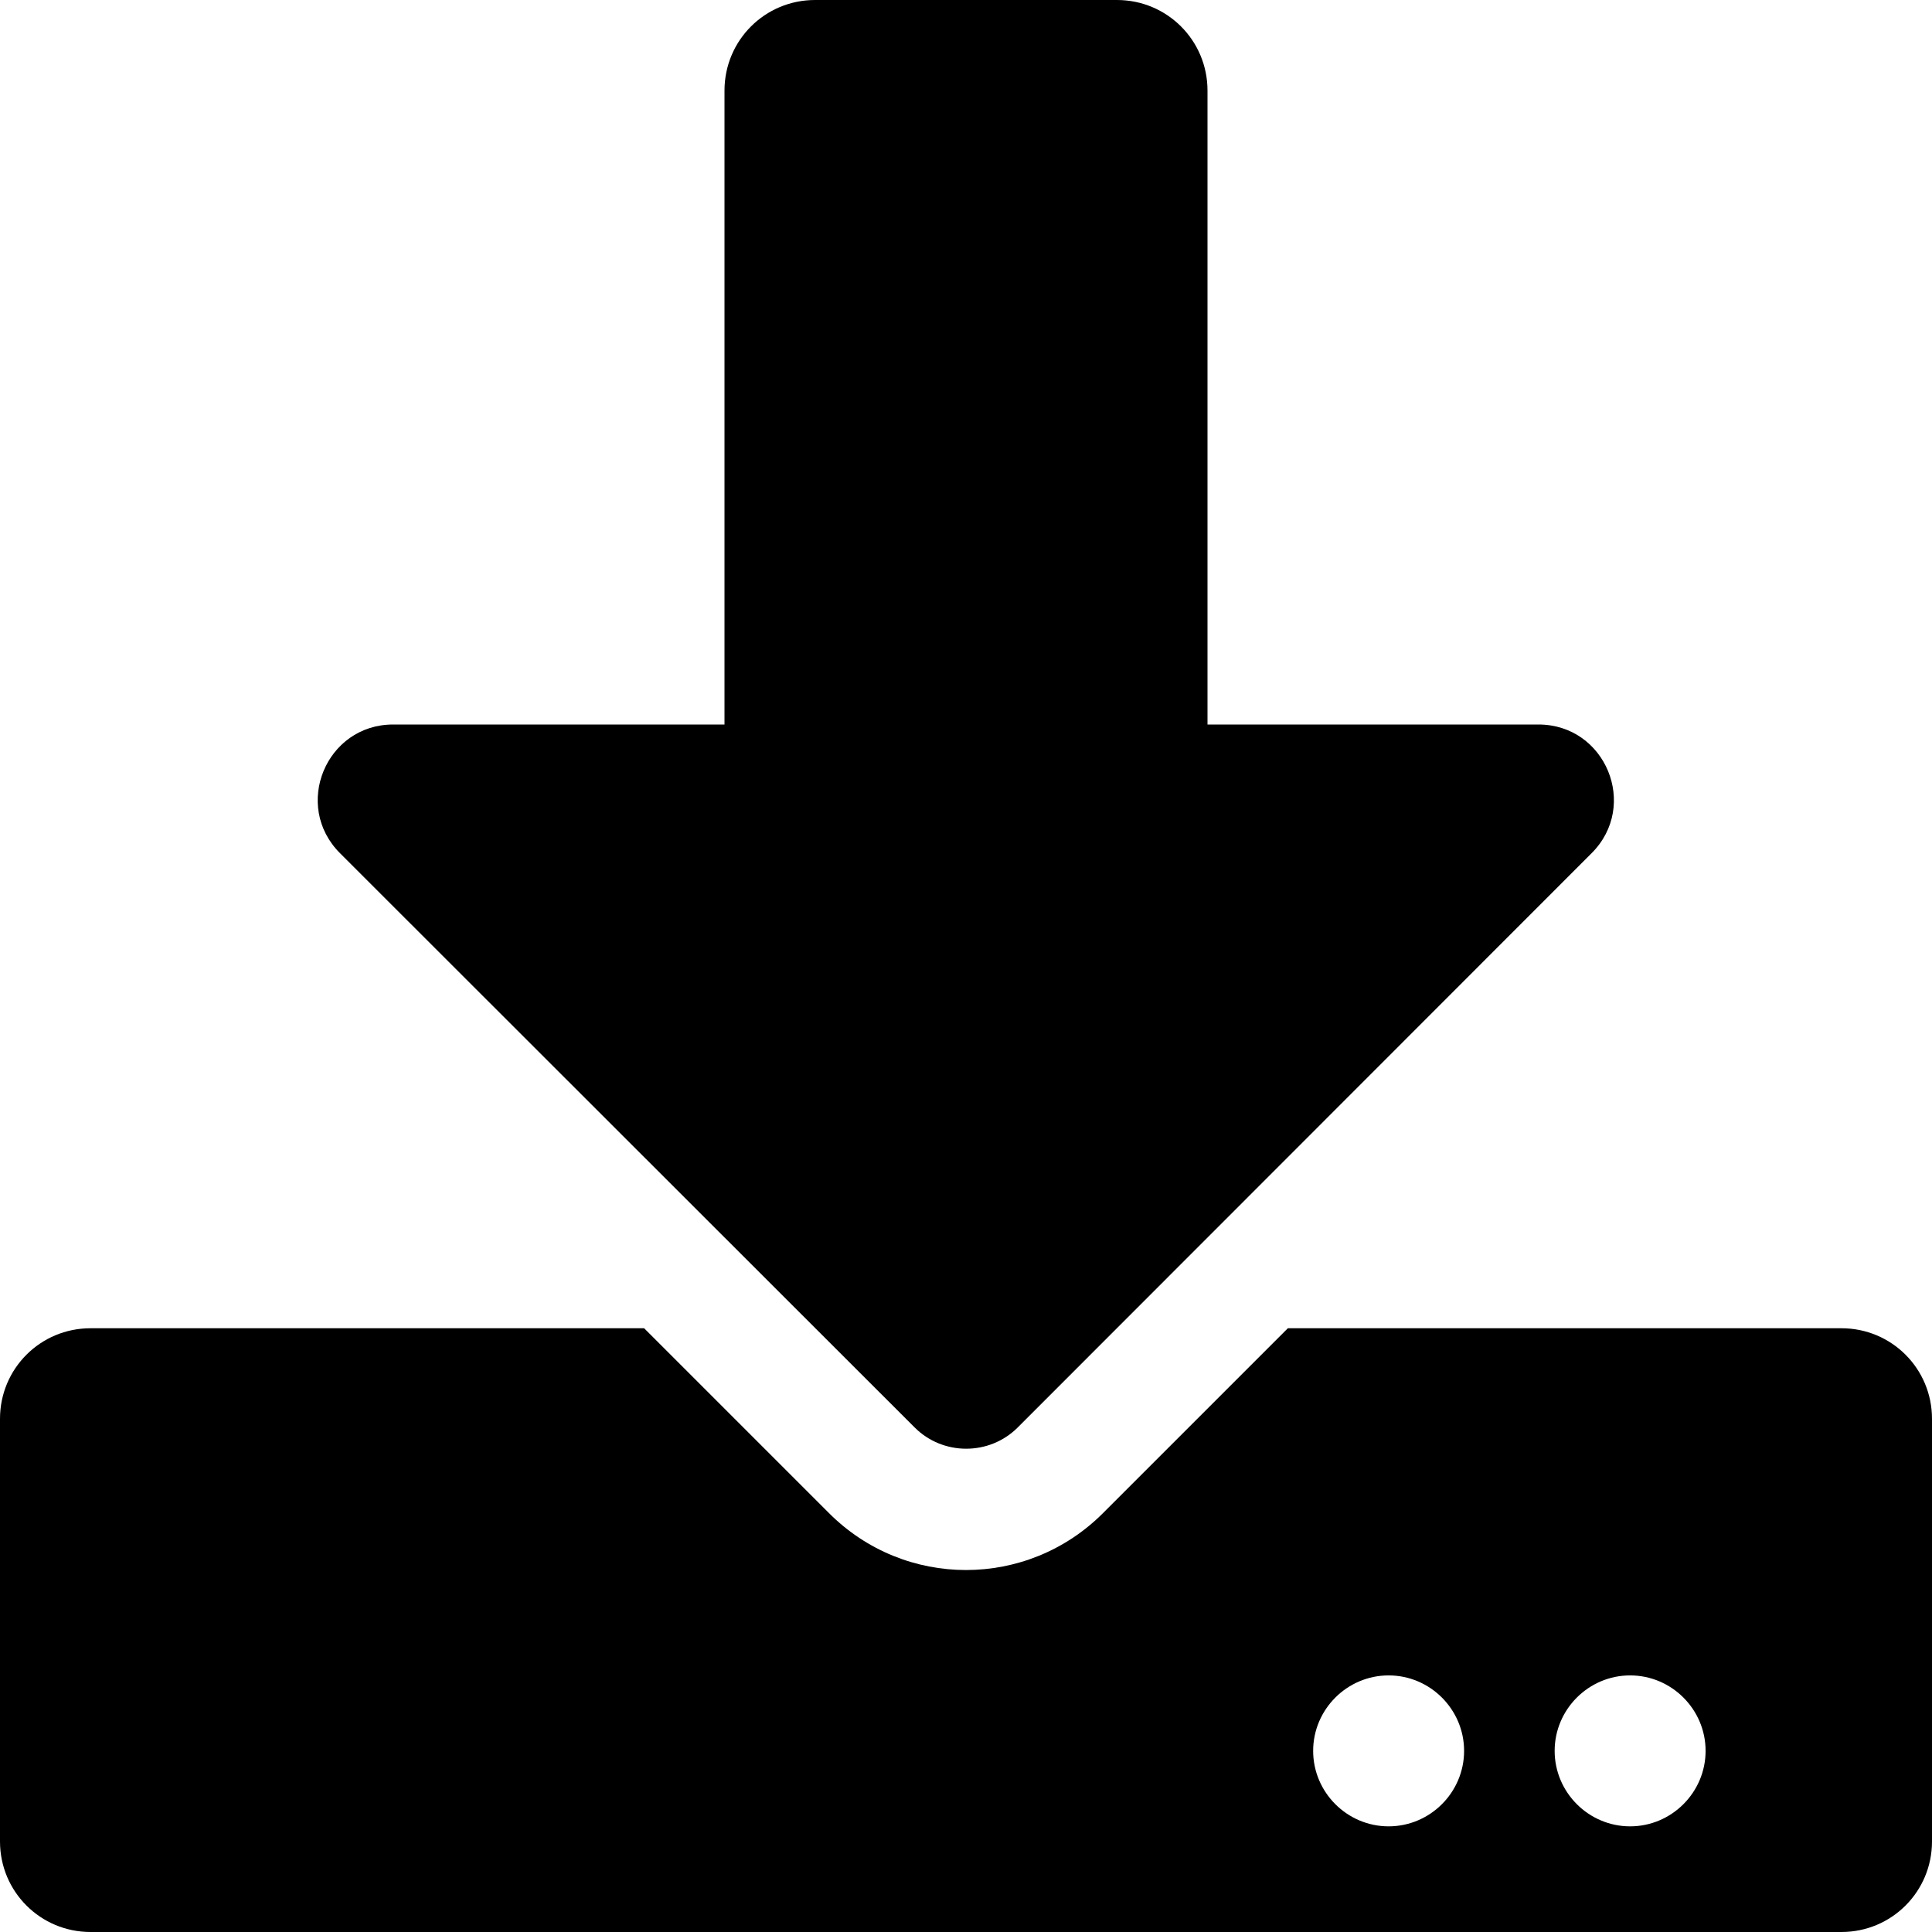
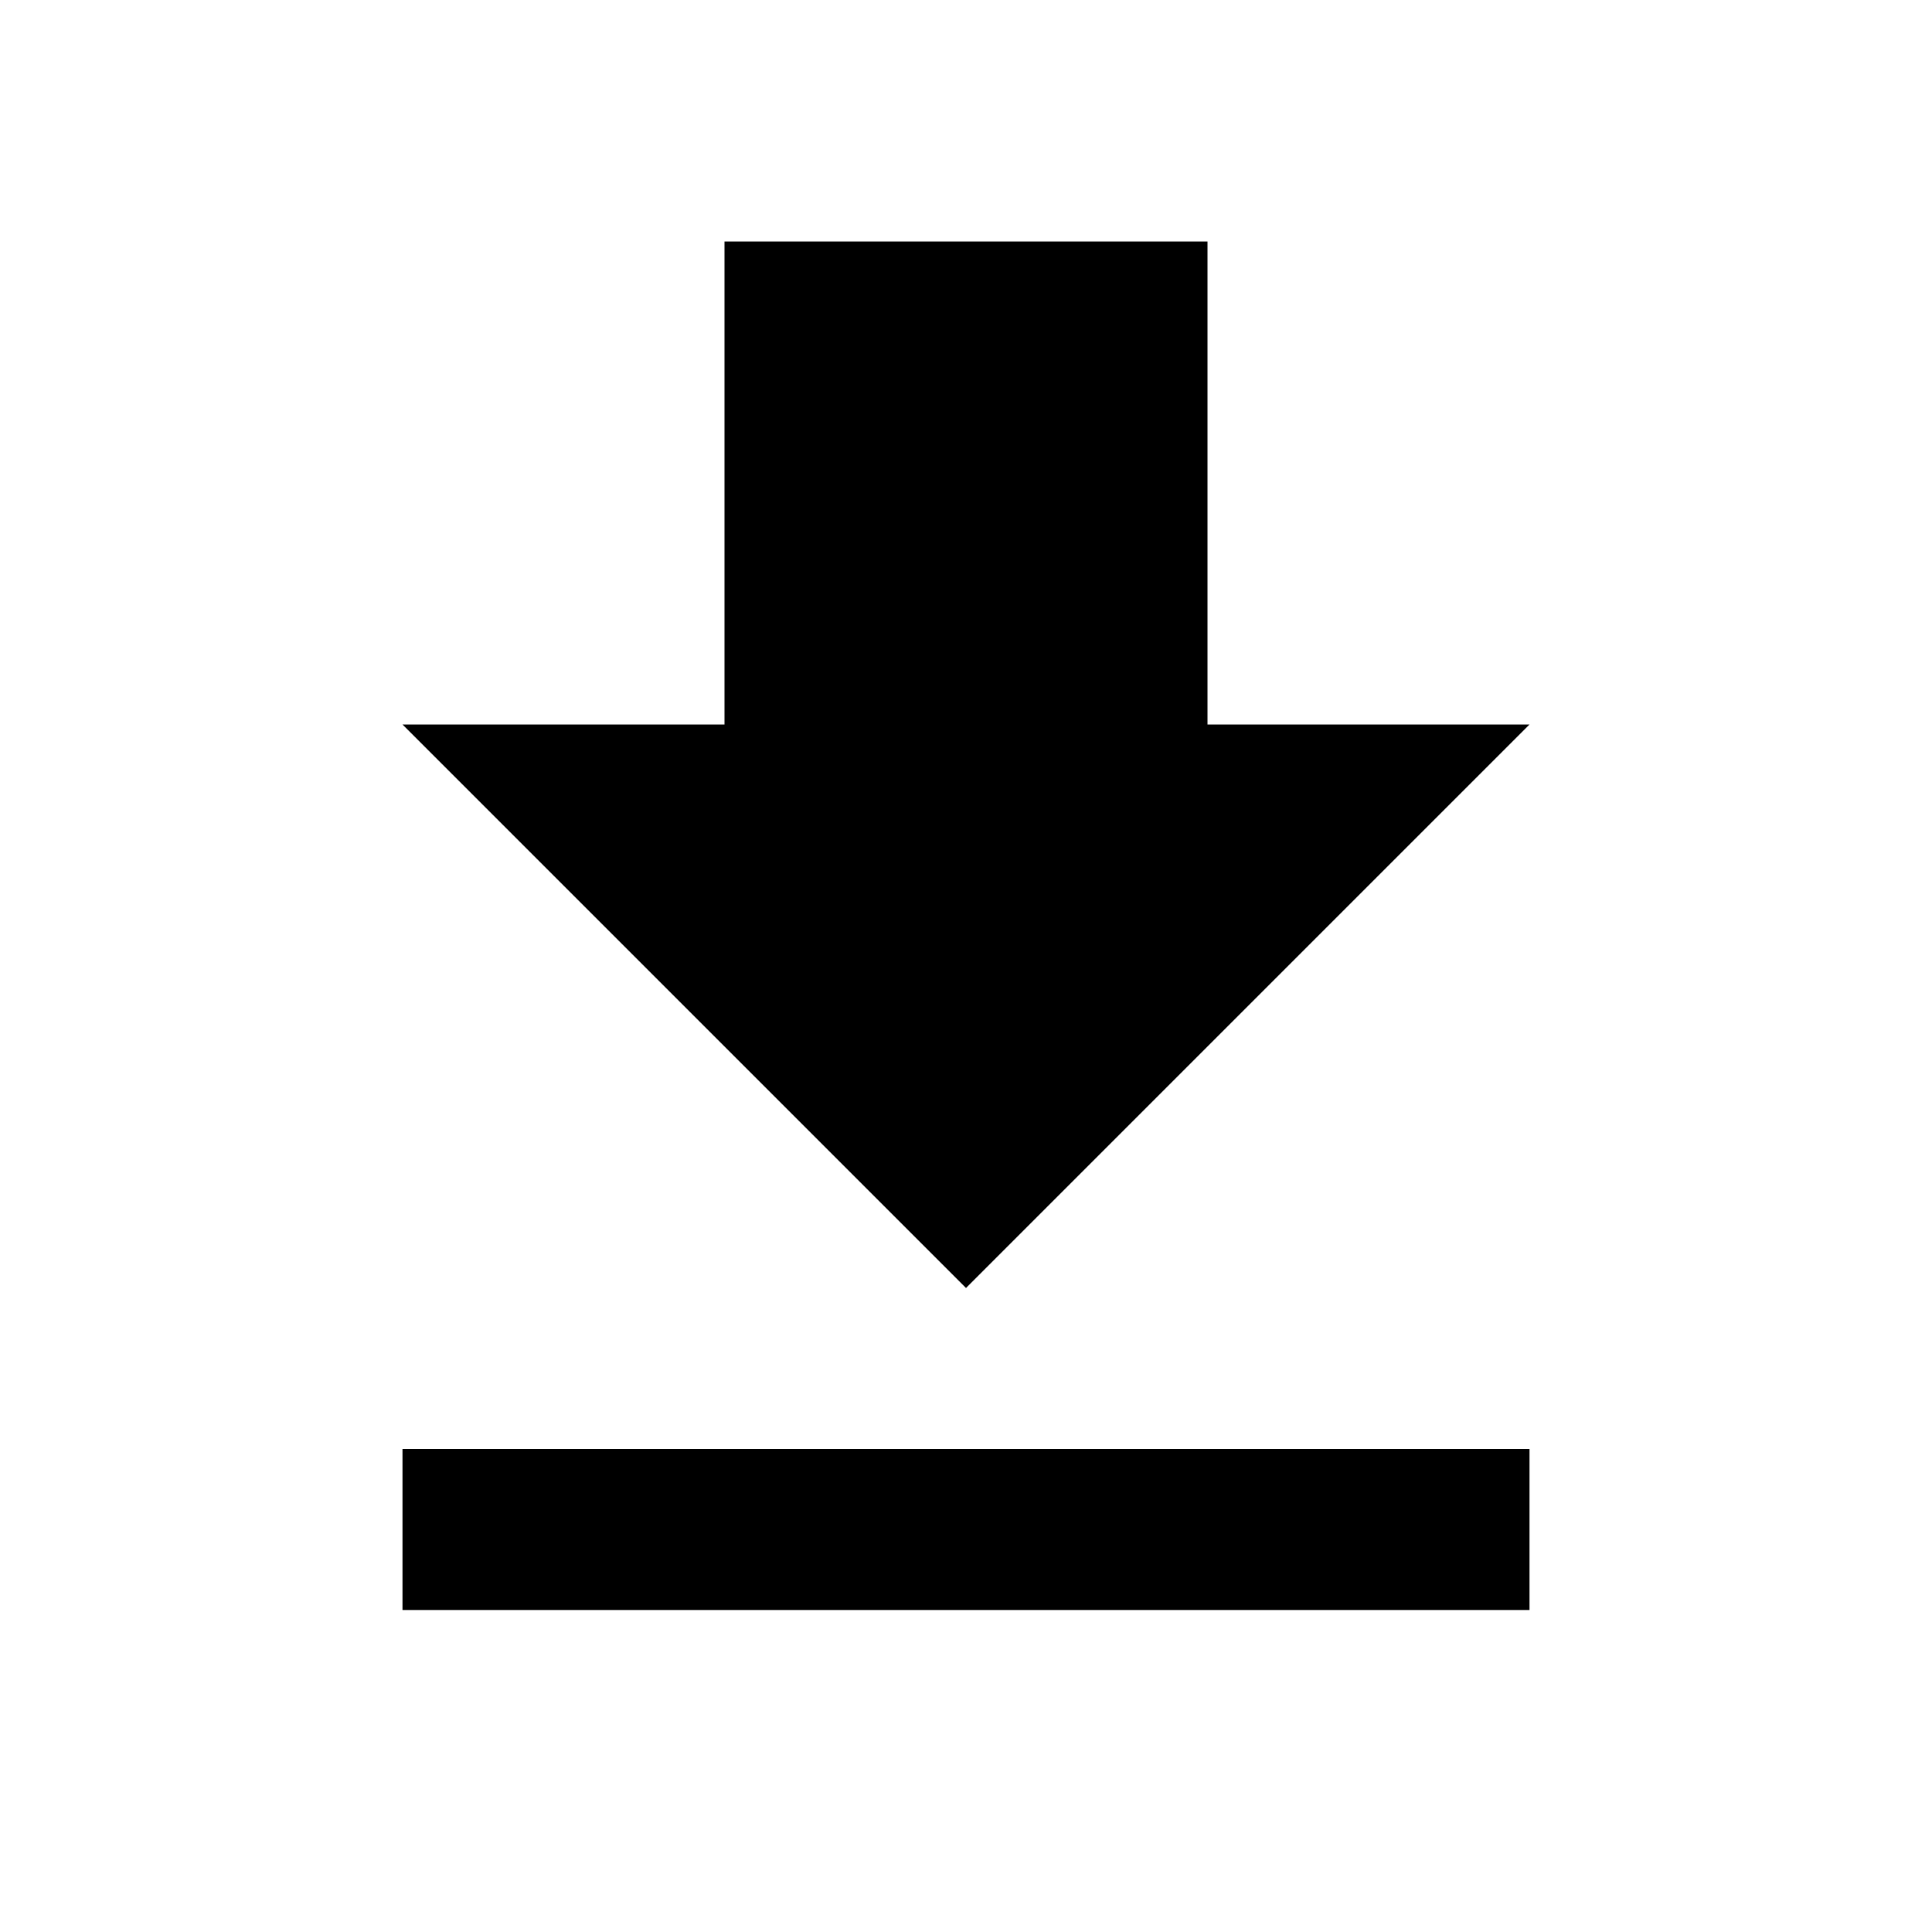
- <svg xmlns="http://www.w3.org/2000/svg" viewBox="0 0 512 512">
-   <path d="M216 0h80c13.3 0 24 10.7 24 24v168h87.7c17.8 0 26.7 21.5 14.1 34.1L269.7 378.3c-7.5 7.5-19.8 7.5-27.3 0L90.1 226.1c-12.6-12.6-3.7-34.1 14.1-34.1H192V24c0-13.3 10.7-24 24-24zm296 376v112c0 13.3-10.7 24-24 24H24c-13.3 0-24-10.7-24-24V376c0-13.3 10.7-24 24-24h146.7l49 49c20.1 20.1 52.5 20.1 72.6 0l49-49H488c13.3 0 24 10.7 24 24zm-124 88c0-11-9-20-20-20s-20 9-20 20 9 20 20 20 20-9 20-20zm64 0c0-11-9-20-20-20s-20 9-20 20 9 20 20 20 20-9 20-20z" />
+ <svg xmlns="http://www.w3.org/2000/svg" viewBox="0 0 24 24">
+   <path d="M5,20H19V18H5M19,9H15V3H9V9H5L12,16L19,9Z" />
</svg>
